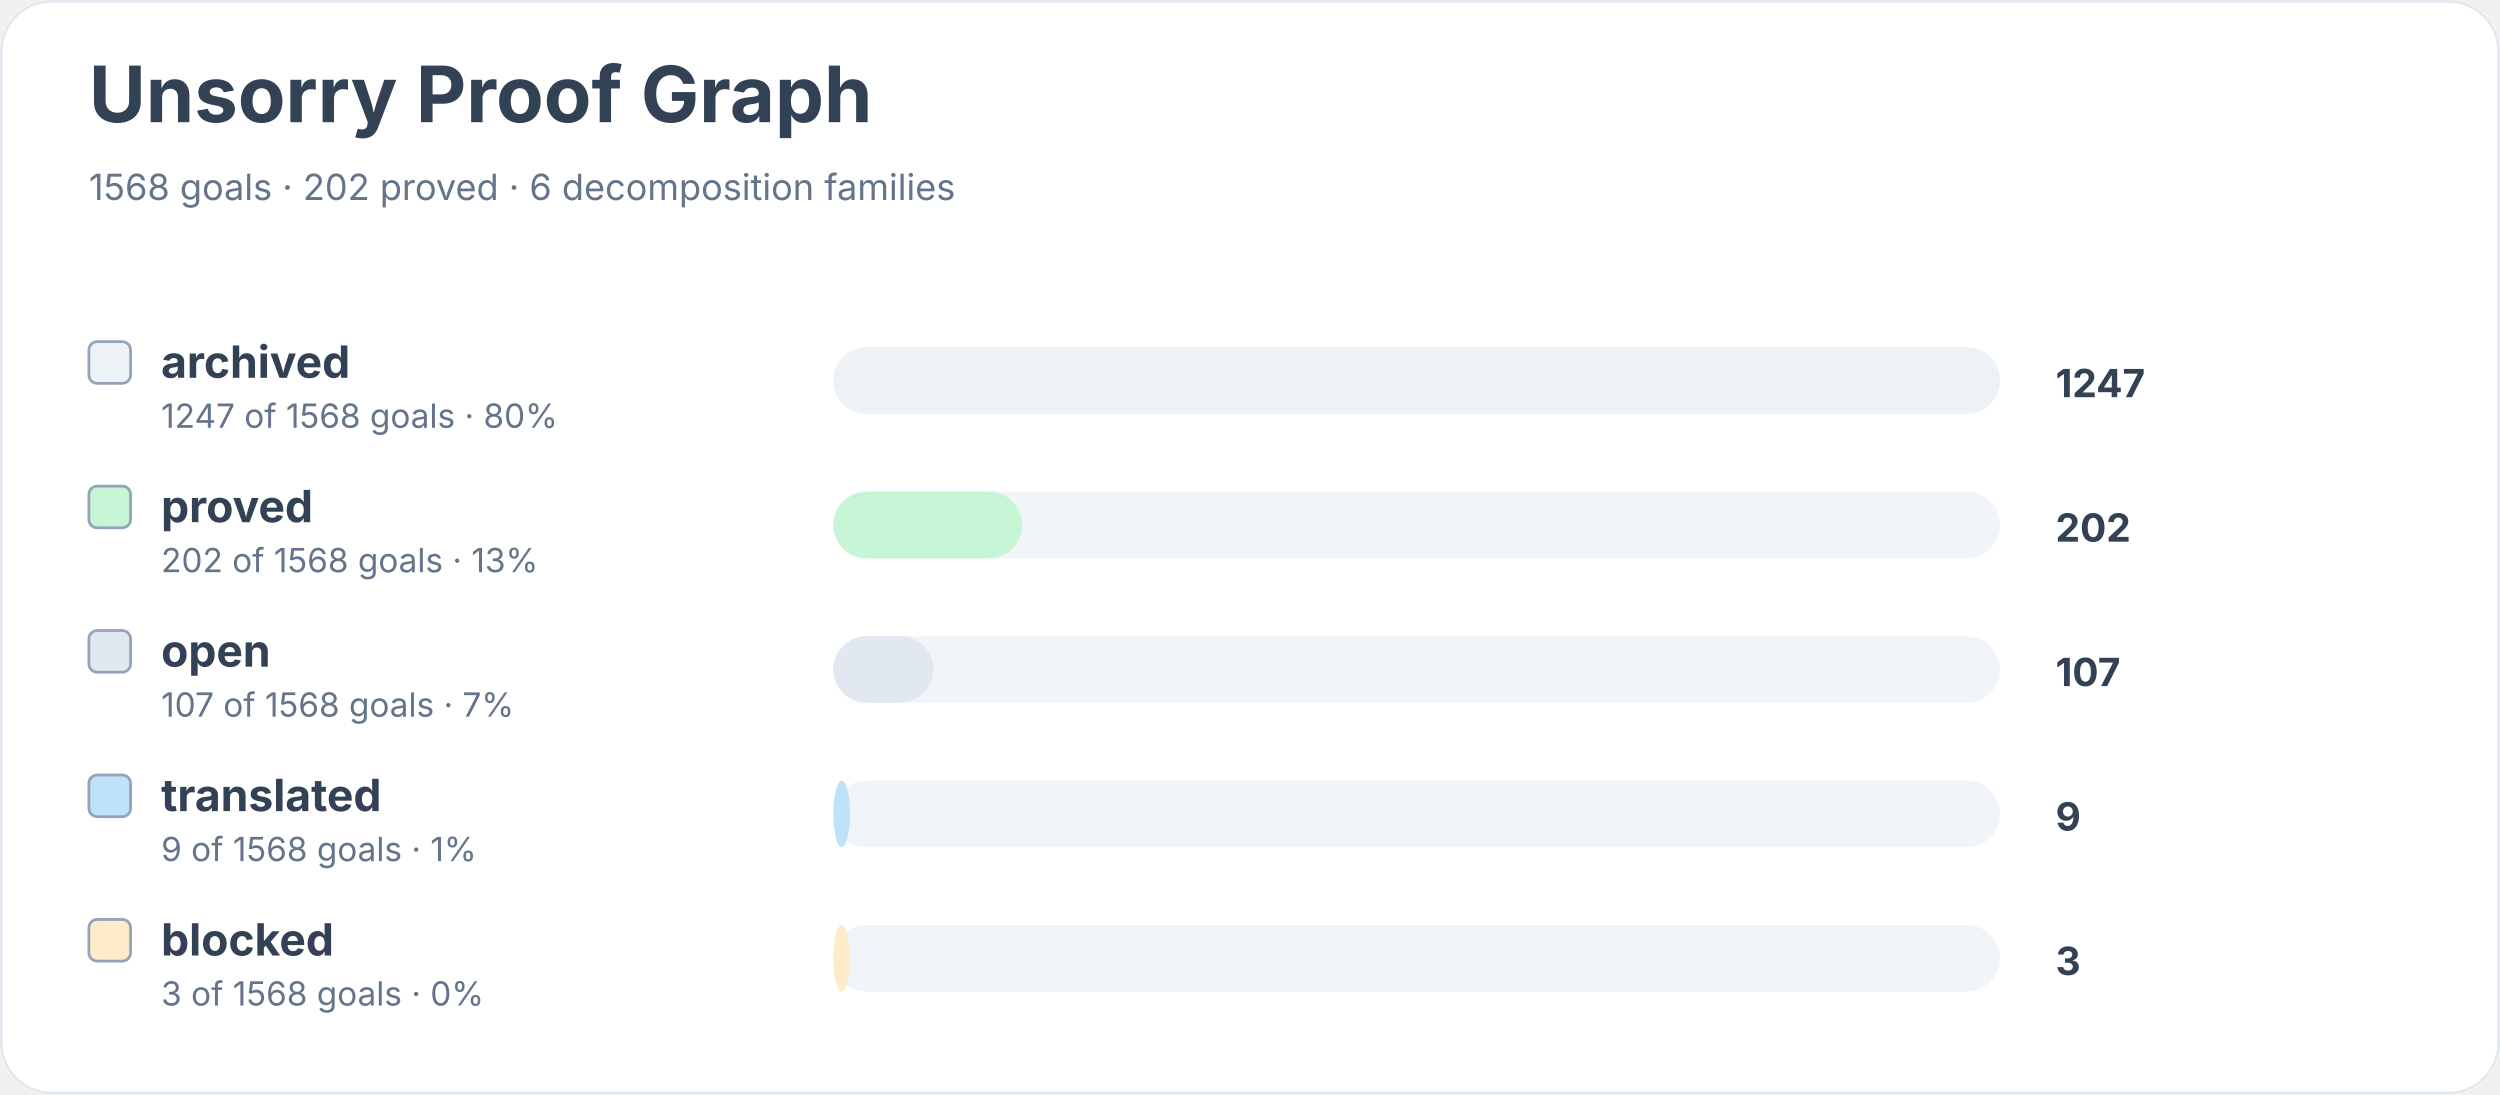
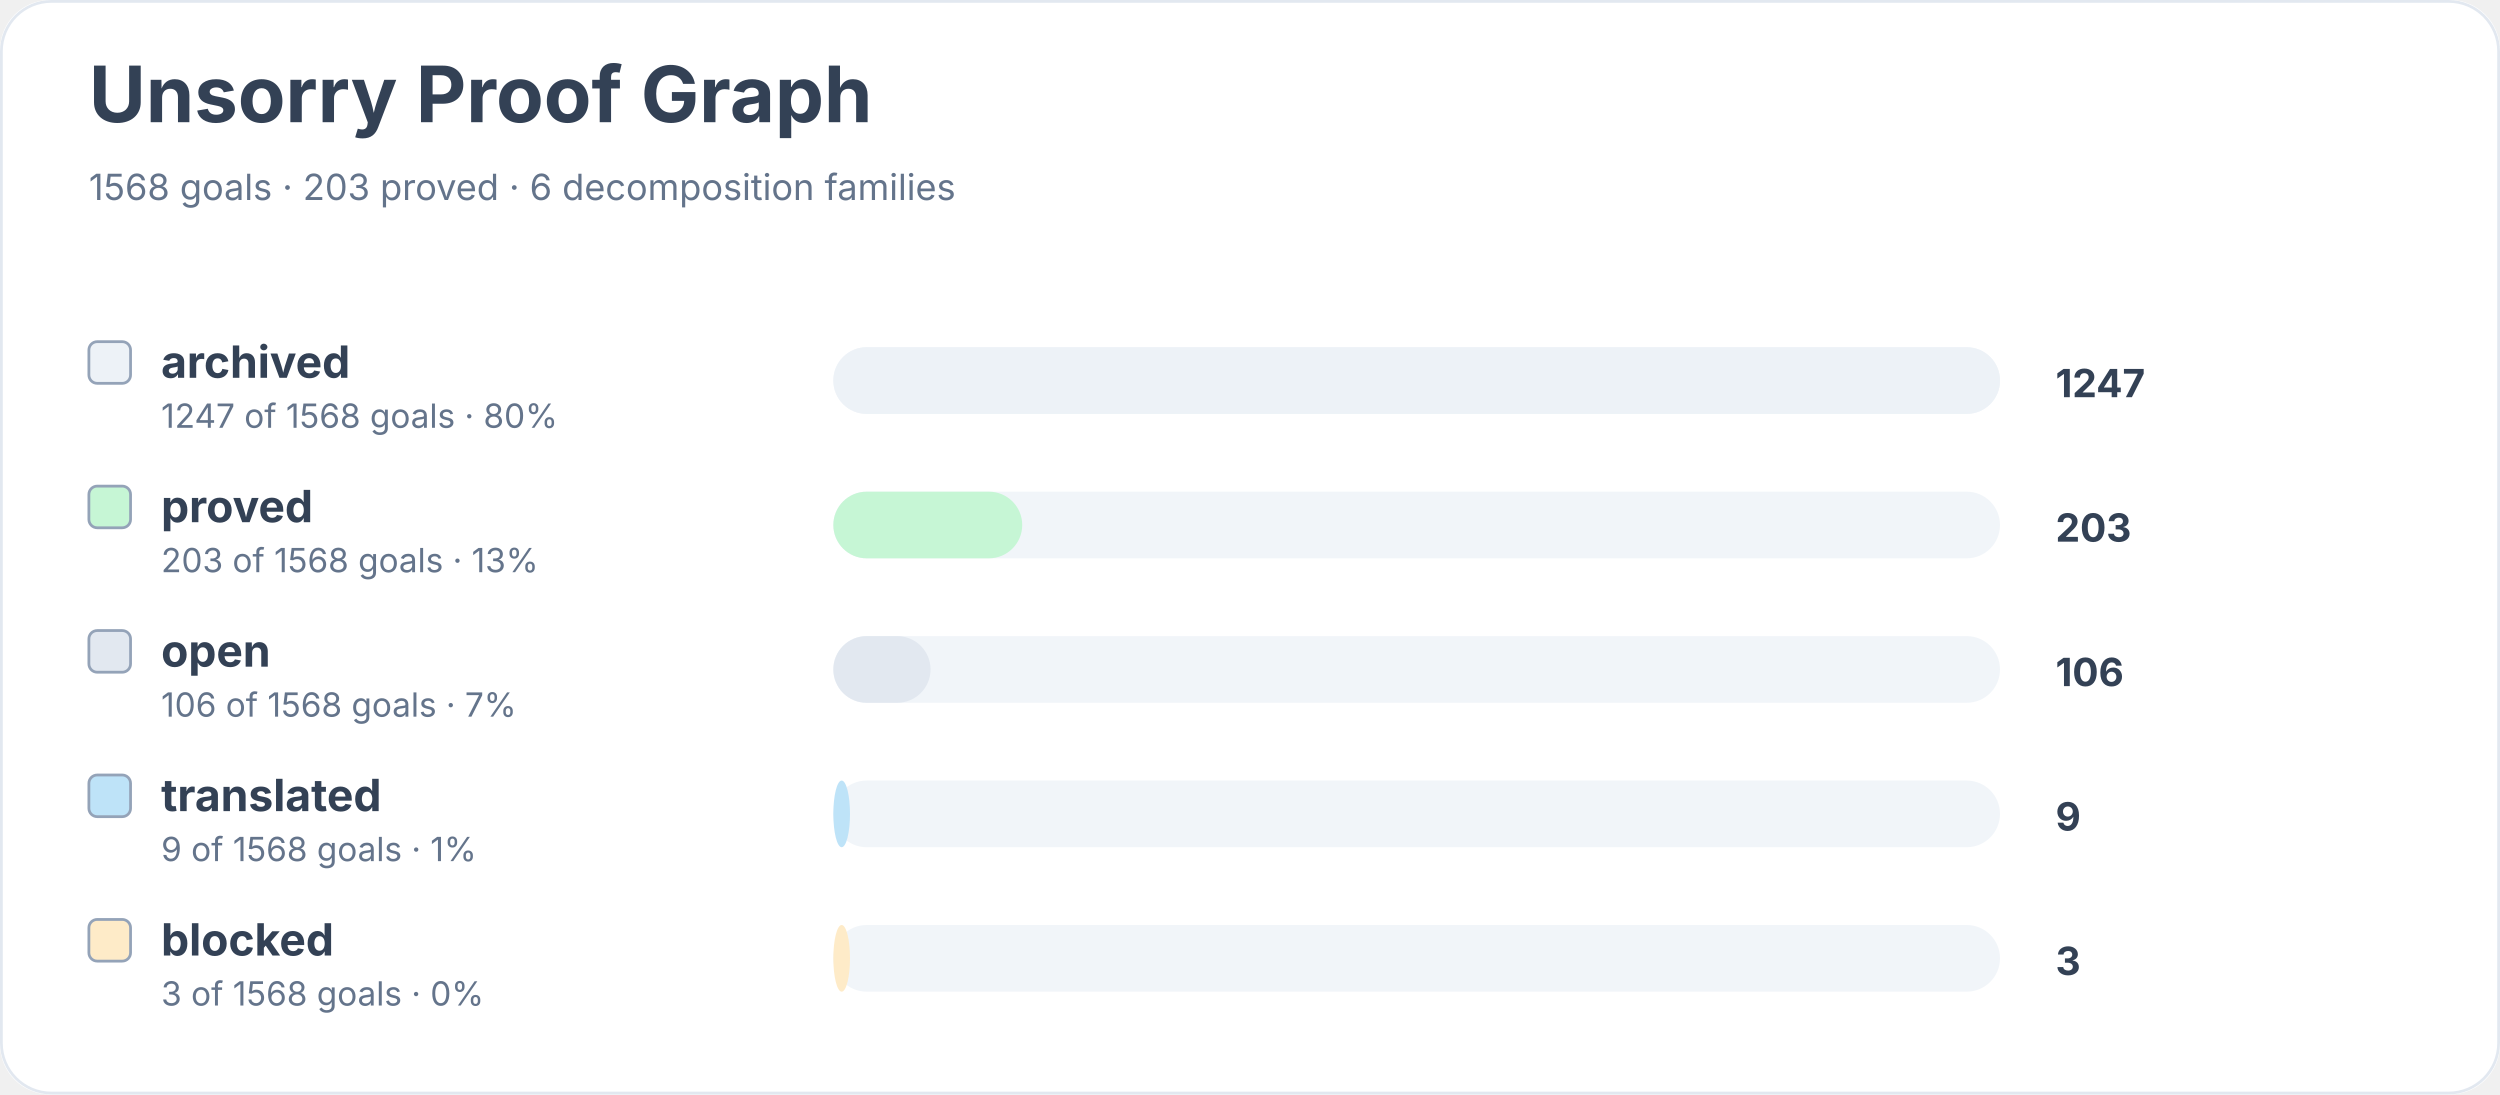
<svg xmlns="http://www.w3.org/2000/svg" width="900" height="394" viewBox="0 0 900 394" role="img" aria-labelledby="title desc">
  <rect width="900" height="100%" rx="18" fill="#ffffff" />
  <rect x="0.5" y="0.5" width="899" height="393" rx="18" fill="none" stroke="#e2e8f0" />
  <text x="32" y="44" font-family="Inter, system-ui, sans-serif" font-size="28" font-weight="700" fill="#334155">Unsorry Proof Graph</text>
-   <text x="32" y="72" font-family="Inter, system-ui, sans-serif" font-size="13" fill="#64748b">1568 goals · 202 proved · 6 decomposition families</text>
+   <text x="32" y="72" font-family="Inter, system-ui, sans-serif" font-size="13" fill="#64748b">1568 goals · 203 proved · 6 decomposition families</text>
  <rect x="32" y="123" width="15" height="15" rx="3" fill="#edf2f7" stroke="#94a3b8" />
  <text x="58" y="136" font-family="Inter, system-ui, sans-serif" font-size="16" font-weight="650" fill="#334155">archived</text>
  <text x="58" y="154" font-family="Inter, system-ui, sans-serif" font-size="12" fill="#64748b">1247 of 1568 goals · 80%</text>
  <rect x="300" y="125" width="420" height="24" rx="12" fill="#f1f5f9" />
  <rect x="300" y="125" width="420" height="24" rx="12" fill="#edf2f7" />
  <text x="740" y="143" font-family="Inter, system-ui, sans-serif" font-size="14" font-weight="700" fill="#334155">1247</text>
  <rect x="32" y="175" width="15" height="15" rx="3" fill="#c6f6d5" stroke="#94a3b8" />
  <text x="58" y="188" font-family="Inter, system-ui, sans-serif" font-size="16" font-weight="650" fill="#334155">proved</text>
-   <text x="58" y="206" font-family="Inter, system-ui, sans-serif" font-size="12" fill="#64748b">202 of 1568 goals · 13%</text>
+   <text x="58" y="206" font-family="Inter, system-ui, sans-serif" font-size="12" fill="#64748b">203 of 1568 goals · 13%</text>
  <rect x="300" y="177" width="420" height="24" rx="12" fill="#f1f5f9" />
  <rect x="300" y="177" width="68" height="24" rx="12" fill="#c6f6d5" />
-   <text x="740" y="195" font-family="Inter, system-ui, sans-serif" font-size="14" font-weight="700" fill="#334155">202</text>
+   <text x="740" y="195" font-family="Inter, system-ui, sans-serif" font-size="14" font-weight="700" fill="#334155">203</text>
  <rect x="32" y="227" width="15" height="15" rx="3" fill="#e2e8f0" stroke="#94a3b8" />
  <text x="58" y="240" font-family="Inter, system-ui, sans-serif" font-size="16" font-weight="650" fill="#334155">open</text>
-   <text x="58" y="258" font-family="Inter, system-ui, sans-serif" font-size="12" fill="#64748b">107 of 1568 goals · 7%</text>
+   <text x="58" y="258" font-family="Inter, system-ui, sans-serif" font-size="12" fill="#64748b">106 of 1568 goals · 7%</text>
  <rect x="300" y="229" width="420" height="24" rx="12" fill="#f1f5f9" />
-   <rect x="300" y="229" width="36" height="24" rx="12" fill="#e2e8f0" />
-   <text x="740" y="247" font-family="Inter, system-ui, sans-serif" font-size="14" font-weight="700" fill="#334155">107</text>
+   <rect x="300" y="229" width="35" height="24" rx="12" fill="#e2e8f0" />
+   <text x="740" y="247" font-family="Inter, system-ui, sans-serif" font-size="14" font-weight="700" fill="#334155">106</text>
  <rect x="32" y="279" width="15" height="15" rx="3" fill="#bee3f8" stroke="#94a3b8" />
  <text x="58" y="292" font-family="Inter, system-ui, sans-serif" font-size="16" font-weight="650" fill="#334155">translated</text>
  <text x="58" y="310" font-family="Inter, system-ui, sans-serif" font-size="12" fill="#64748b">9 of 1568 goals · 1%</text>
  <rect x="300" y="281" width="420" height="24" rx="12" fill="#f1f5f9" />
  <rect x="300" y="281" width="6" height="24" rx="12" fill="#bee3f8" />
  <text x="740" y="299" font-family="Inter, system-ui, sans-serif" font-size="14" font-weight="700" fill="#334155">9</text>
  <rect x="32" y="331" width="15" height="15" rx="3" fill="#feebc8" stroke="#94a3b8" />
  <text x="58" y="344" font-family="Inter, system-ui, sans-serif" font-size="16" font-weight="650" fill="#334155">blocked</text>
  <text x="58" y="362" font-family="Inter, system-ui, sans-serif" font-size="12" fill="#64748b">3 of 1568 goals · 0%</text>
  <rect x="300" y="333" width="420" height="24" rx="12" fill="#f1f5f9" />
  <rect x="300" y="333" width="6" height="24" rx="12" fill="#feebc8" />
  <text x="740" y="351" font-family="Inter, system-ui, sans-serif" font-size="14" font-weight="700" fill="#334155">3</text>
</svg>
